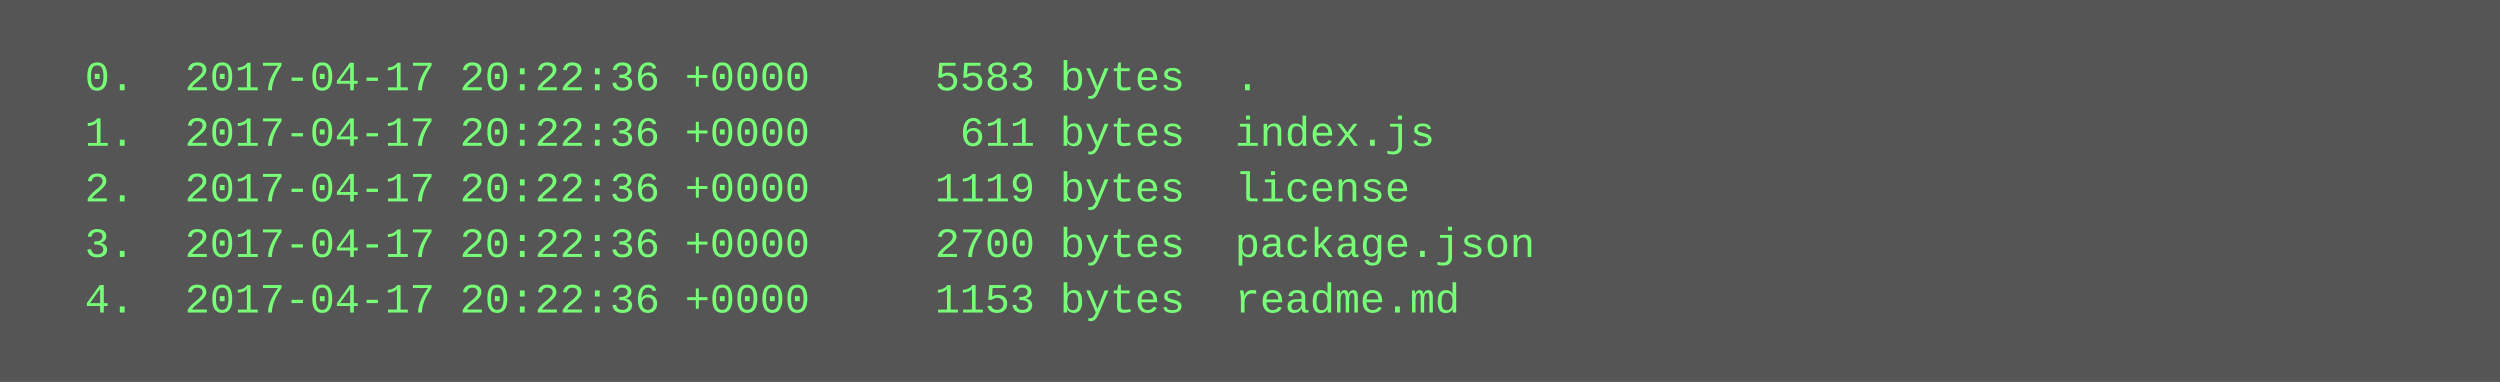
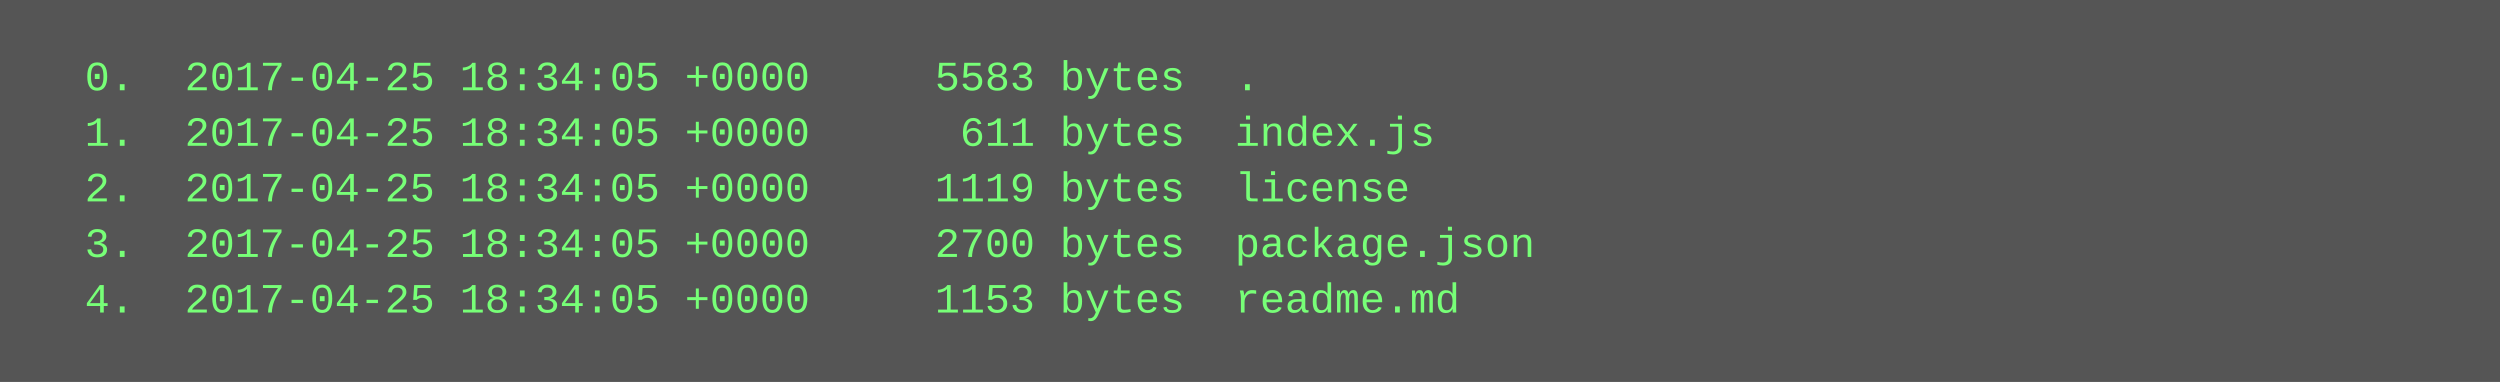
<svg xmlns="http://www.w3.org/2000/svg" height="110" width="720">
  <rect height="110" fill="#555" width="720" />
  <text fill="#7f7" font-family="Courier New" font-size="12" xml:space="preserve">
-     <tspan x="10" y="26">  0.  2017-04-17 20:22:36 +0000     5583 bytes  .</tspan>
-     <tspan x="10" y="42">  1.  2017-04-17 20:22:36 +0000      611 bytes  index.js</tspan>
-     <tspan x="10" y="58">  2.  2017-04-17 20:22:36 +0000     1119 bytes  license</tspan>
-     <tspan x="10" y="74">  3.  2017-04-17 20:22:36 +0000     2700 bytes  package.json</tspan>
-     <tspan x="10" y="90">  4.  2017-04-17 20:22:36 +0000     1153 bytes  readme.md</tspan>
+     <tspan x="10" y="26">  0.  2017-04-25 18:34:05 +0000     5583 bytes  .</tspan>
+     <tspan x="10" y="42">  1.  2017-04-25 18:34:05 +0000      611 bytes  index.js</tspan>
+     <tspan x="10" y="58">  2.  2017-04-25 18:34:05 +0000     1119 bytes  license</tspan>
+     <tspan x="10" y="74">  3.  2017-04-25 18:34:05 +0000     2700 bytes  package.json</tspan>
+     <tspan x="10" y="90">  4.  2017-04-25 18:34:05 +0000     1153 bytes  readme.md</tspan>
  </text>
</svg>
